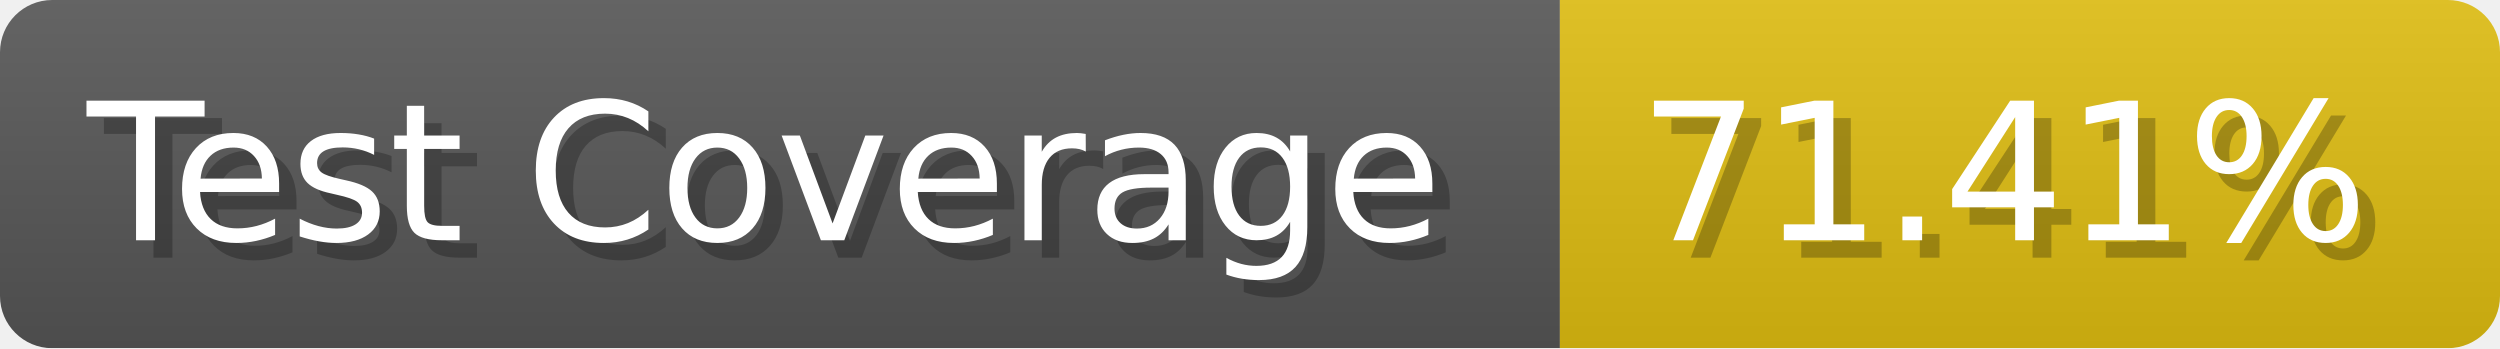
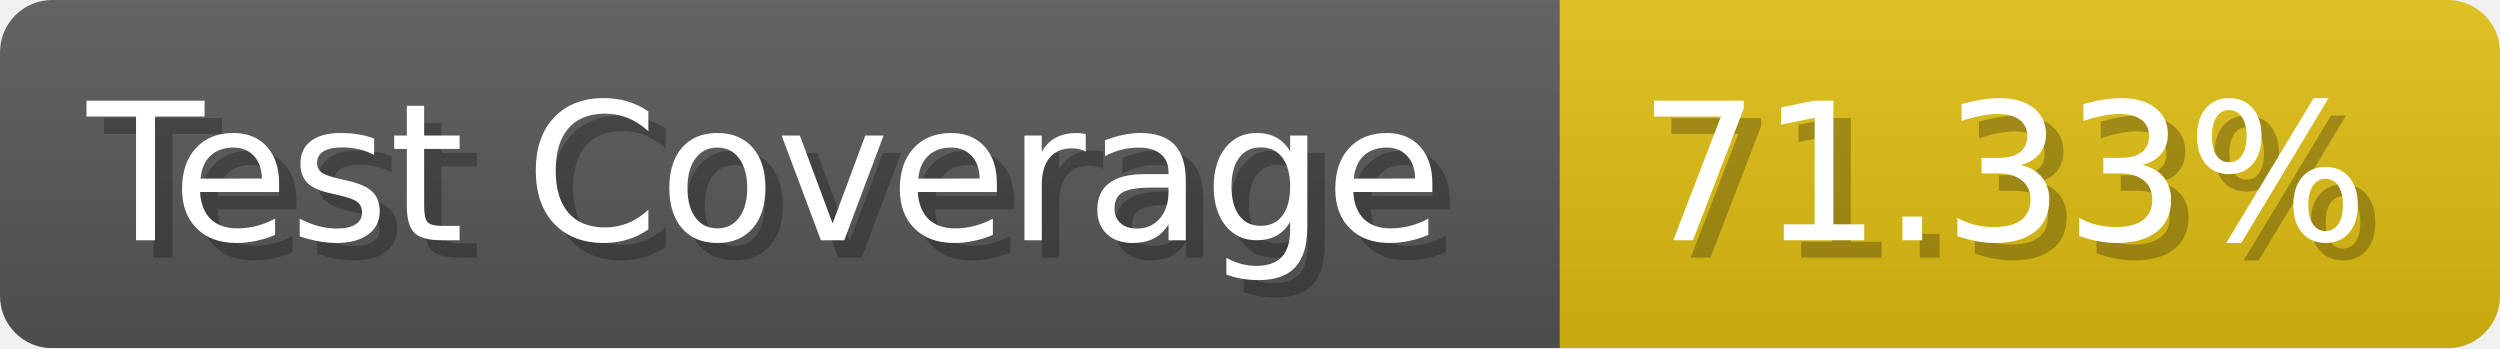
- <svg xmlns="http://www.w3.org/2000/svg" width="143.6" height="20" viewBox="0 0 1436 200" role="img" aria-label="Test Coverage: 71.41%">
+ <svg xmlns="http://www.w3.org/2000/svg" width="143.6" height="20" viewBox="0 0 1436 200" role="img" aria-label="Test Coverage: 71.33%">
  <linearGradient id="a" x2="0" y2="100%">
    <stop offset="0" stop-opacity=".1" stop-color="#EEE" />
    <stop offset="1" stop-opacity=".1" />
  </linearGradient>
  <mask id="m">
    <rect width="1436" height="200" rx="30" fill="#FFF" />
  </mask>
  <g mask="url(#m)">
    <rect width="896" height="200" fill="#555" />
    <rect width="540" height="200" fill="#DB1" x="896" />
    <rect width="1436" height="200" fill="url(#a)" />
  </g>
  <g aria-hidden="true" fill="#fff" text-anchor="start" font-family="Verdana,DejaVu Sans,sans-serif" font-size="110">
    <text x="60" y="148" textLength="796" fill="#000" opacity="0.25">Test Coverage</text>
    <text x="50" y="138" textLength="796">Test Coverage</text>
-     <text x="951" y="148" textLength="440" fill="#000" opacity="0.25">71.41%</text>
-     <text x="941" y="138" textLength="440">71.41%</text>
+     <text x="951" y="148" textLength="440" fill="#000" opacity="0.25">71.33%</text>
+     <text x="941" y="138" textLength="440">71.33%</text>
  </g>
</svg>
